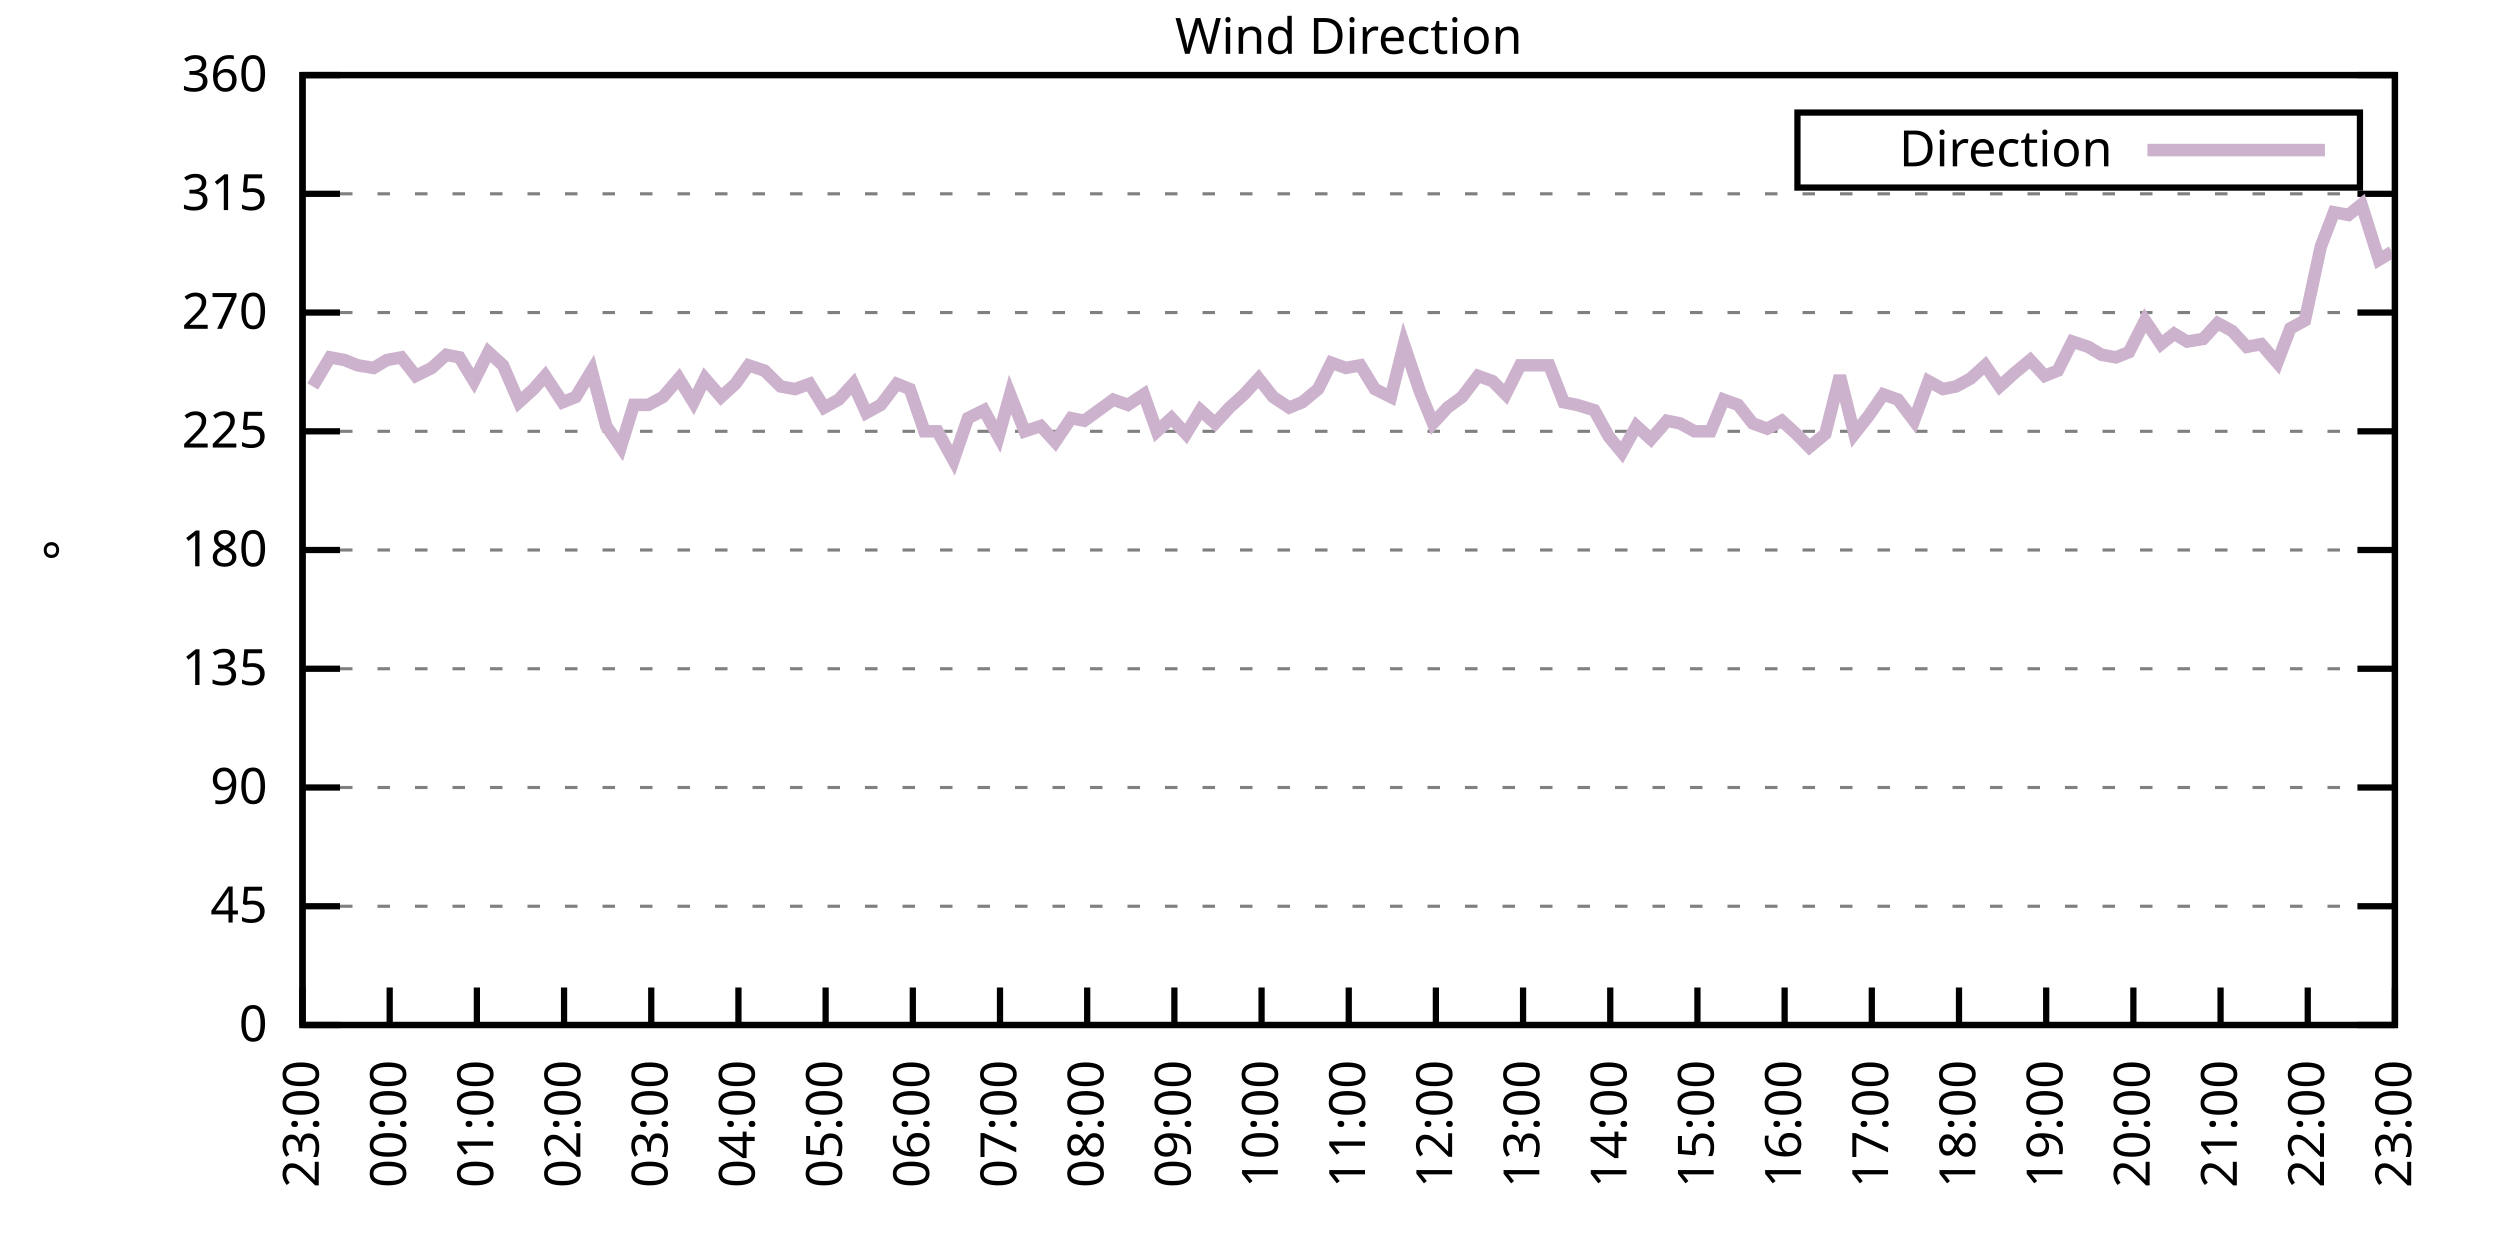
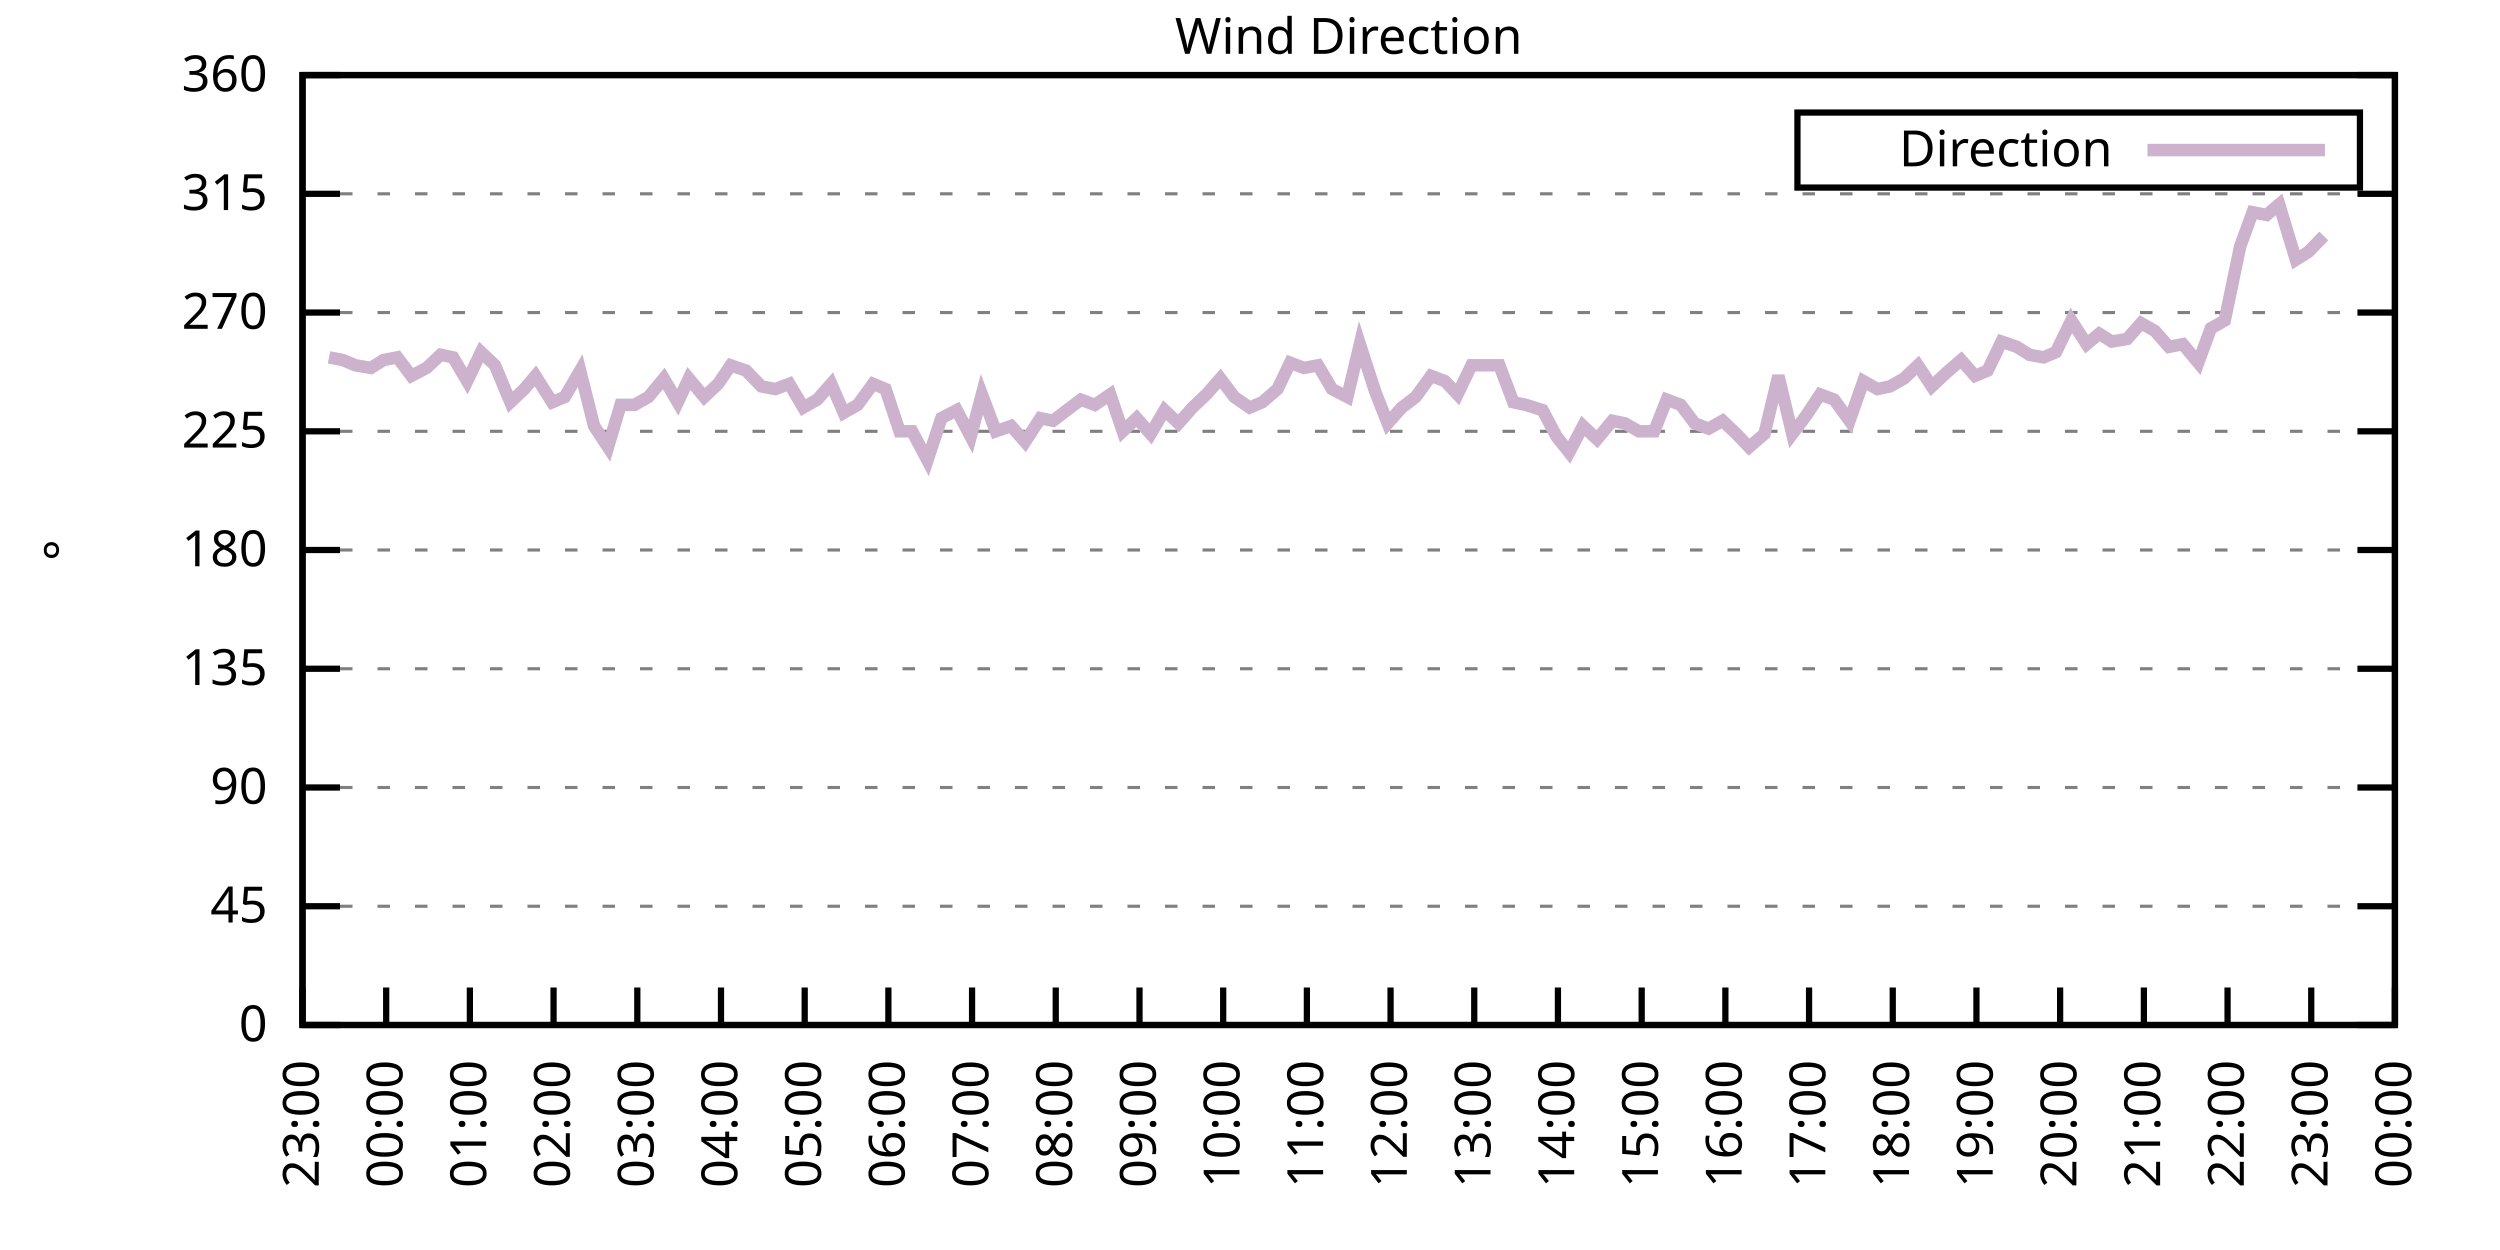
<svg xmlns="http://www.w3.org/2000/svg" xmlns:xlink="http://www.w3.org/1999/xlink" width="400" height="200" viewBox="0 0 400 200">
  <g id="gnuplot_canvas">
    <rect x="0" y="0" width="400" height="200" fill="none" />
    <defs>
      <circle id="gpDot" r="0.5" stroke-width="0.5" stroke="currentColor" />
      <path id="gpPt0" stroke-width="0.333" stroke="currentColor" d="M-1,0 h2 M0,-1 v2" />
      <path id="gpPt1" stroke-width="0.333" stroke="currentColor" d="M-1,-1 L1,1 M1,-1 L-1,1" />
      <path id="gpPt2" stroke-width="0.333" stroke="currentColor" d="M-1,0 L1,0 M0,-1 L0,1 M-1,-1 L1,1 M-1,1 L1,-1" />
      <rect id="gpPt3" stroke-width="0.333" stroke="currentColor" x="-1" y="-1" width="2" height="2" />
      <rect id="gpPt4" stroke-width="0.333" stroke="currentColor" fill="currentColor" x="-1" y="-1" width="2" height="2" />
      <circle id="gpPt5" stroke-width="0.333" stroke="currentColor" cx="0" cy="0" r="1" />
      <use xlink:href="#gpPt5" id="gpPt6" fill="currentColor" stroke="none" />
      <path id="gpPt7" stroke-width="0.333" stroke="currentColor" d="M0,-1.33 L-1.33,0.67 L1.33,0.67 z" />
      <use xlink:href="#gpPt7" id="gpPt8" fill="currentColor" stroke="none" />
      <use xlink:href="#gpPt7" id="gpPt9" stroke="currentColor" transform="rotate(180)" />
      <use xlink:href="#gpPt9" id="gpPt10" fill="currentColor" stroke="none" />
      <use xlink:href="#gpPt3" id="gpPt11" stroke="currentColor" transform="rotate(45)" />
      <use xlink:href="#gpPt11" id="gpPt12" fill="currentColor" stroke="none" />
      <path id="gpPt13" stroke-width="0.333" stroke="currentColor" d="M0,1.330 L1.265,0.411 L0.782,-1.067 L-0.782,-1.076 L-1.265,0.411 z" />
      <use xlink:href="#gpPt13" id="gpPt14" fill="currentColor" stroke="none" />
      <filter id="textbox" filterUnits="objectBoundingBox" x="0" y="0" height="1" width="1">
        <feFlood flood-color="white" flood-opacity="1" result="bgnd" />
        <feComposite in="SourceGraphic" in2="bgnd" operator="atop" />
      </filter>
      <filter id="greybox" filterUnits="objectBoundingBox" x="0" y="0" height="1" width="1">
        <feFlood flood-color="lightgrey" flood-opacity="1" result="grey" />
        <feComposite in="SourceGraphic" in2="grey" operator="atop" />
      </filter>
    </defs>
    <g fill="none" color="white" stroke="currentColor" stroke-width="1.00" stroke-linecap="butt" stroke-linejoin="miter">
</g>
    <g fill="none" color="black" stroke="currentColor" stroke-width="1.00" stroke-linecap="butt" stroke-linejoin="miter">
      <g stroke="none" shape-rendering="crispEdges">
        <polygon fill="rgb(255, 255, 255)" points="48.40,164.00 383.18,164.00 383.18,12.02 48.40,12.02 " />
      </g>
    </g>
    <g fill="none" color="black" stroke="currentColor" stroke-width="1.00" stroke-linecap="butt" stroke-linejoin="miter">
</g>
    <g fill="none" color="black" stroke="black" stroke-width="0.50" stroke-linecap="butt" stroke-linejoin="miter">
</g>
    <g fill="none" color="gray" stroke="currentColor" stroke-width="0.50" stroke-linecap="butt" stroke-linejoin="miter">
      <path stroke="gray" stroke-dasharray="2,4" class="gridline" d="M48.40,164.00 L383.19,164.00  " />
    </g>
    <g fill="none" color="gray" stroke="gray" stroke-width="1.00" stroke-linecap="butt" stroke-linejoin="miter">
</g>
    <g fill="none" color="black" stroke="currentColor" stroke-width="1.00" stroke-linecap="butt" stroke-linejoin="miter">
      <path stroke="black" d="M48.40,164.00 L54.40,164.00 M383.19,164.00 L377.19,164.00  " />
      <g transform="translate(42.80,166.60)" stroke="none" fill="black" font-family="Sans" font-size="8.00" text-anchor="end">
        <text>
          <tspan font-family="Sans"> 0</tspan>
        </text>
      </g>
    </g>
    <g fill="none" color="black" stroke="currentColor" stroke-width="1.00" stroke-linecap="butt" stroke-linejoin="miter">
</g>
    <g fill="none" color="black" stroke="black" stroke-width="0.50" stroke-linecap="butt" stroke-linejoin="miter">
</g>
    <g fill="none" color="gray" stroke="currentColor" stroke-width="0.50" stroke-linecap="butt" stroke-linejoin="miter">
      <path stroke="gray" stroke-dasharray="2,4" class="gridline" d="M48.40,145.00 L383.19,145.00  " />
    </g>
    <g fill="none" color="gray" stroke="gray" stroke-width="1.00" stroke-linecap="butt" stroke-linejoin="miter">
</g>
    <g fill="none" color="black" stroke="currentColor" stroke-width="1.00" stroke-linecap="butt" stroke-linejoin="miter">
      <path stroke="black" d="M48.40,145.00 L54.40,145.00 M383.19,145.00 L377.19,145.00  " />
      <g transform="translate(42.80,147.60)" stroke="none" fill="black" font-family="Sans" font-size="8.00" text-anchor="end">
        <text>
          <tspan font-family="Sans"> 45</tspan>
        </text>
      </g>
    </g>
    <g fill="none" color="black" stroke="currentColor" stroke-width="1.00" stroke-linecap="butt" stroke-linejoin="miter">
</g>
    <g fill="none" color="black" stroke="black" stroke-width="0.50" stroke-linecap="butt" stroke-linejoin="miter">
</g>
    <g fill="none" color="gray" stroke="currentColor" stroke-width="0.50" stroke-linecap="butt" stroke-linejoin="miter">
      <path stroke="gray" stroke-dasharray="2,4" class="gridline" d="M48.40,126.00 L383.19,126.00  " />
    </g>
    <g fill="none" color="gray" stroke="gray" stroke-width="1.00" stroke-linecap="butt" stroke-linejoin="miter">
</g>
    <g fill="none" color="black" stroke="currentColor" stroke-width="1.00" stroke-linecap="butt" stroke-linejoin="miter">
      <path stroke="black" d="M48.40,126.00 L54.40,126.00 M383.19,126.00 L377.19,126.00  " />
      <g transform="translate(42.80,128.60)" stroke="none" fill="black" font-family="Sans" font-size="8.00" text-anchor="end">
        <text>
          <tspan font-family="Sans"> 90</tspan>
        </text>
      </g>
    </g>
    <g fill="none" color="black" stroke="currentColor" stroke-width="1.00" stroke-linecap="butt" stroke-linejoin="miter">
</g>
    <g fill="none" color="black" stroke="black" stroke-width="0.50" stroke-linecap="butt" stroke-linejoin="miter">
</g>
    <g fill="none" color="gray" stroke="currentColor" stroke-width="0.50" stroke-linecap="butt" stroke-linejoin="miter">
      <path stroke="gray" stroke-dasharray="2,4" class="gridline" d="M48.40,107.00 L383.19,107.00  " />
    </g>
    <g fill="none" color="gray" stroke="gray" stroke-width="1.00" stroke-linecap="butt" stroke-linejoin="miter">
</g>
    <g fill="none" color="black" stroke="currentColor" stroke-width="1.00" stroke-linecap="butt" stroke-linejoin="miter">
      <path stroke="black" d="M48.40,107.00 L54.40,107.00 M383.19,107.00 L377.19,107.00  " />
      <g transform="translate(42.80,109.60)" stroke="none" fill="black" font-family="Sans" font-size="8.00" text-anchor="end">
        <text>
          <tspan font-family="Sans"> 135</tspan>
        </text>
      </g>
    </g>
    <g fill="none" color="black" stroke="currentColor" stroke-width="1.00" stroke-linecap="butt" stroke-linejoin="miter">
</g>
    <g fill="none" color="black" stroke="black" stroke-width="0.50" stroke-linecap="butt" stroke-linejoin="miter">
</g>
    <g fill="none" color="gray" stroke="currentColor" stroke-width="0.50" stroke-linecap="butt" stroke-linejoin="miter">
      <path stroke="gray" stroke-dasharray="2,4" class="gridline" d="M48.40,88.00 L383.19,88.00  " />
    </g>
    <g fill="none" color="gray" stroke="gray" stroke-width="1.00" stroke-linecap="butt" stroke-linejoin="miter">
</g>
    <g fill="none" color="black" stroke="currentColor" stroke-width="1.00" stroke-linecap="butt" stroke-linejoin="miter">
      <path stroke="black" d="M48.40,88.00 L54.40,88.00 M383.19,88.00 L377.19,88.00  " />
      <g transform="translate(42.80,90.60)" stroke="none" fill="black" font-family="Sans" font-size="8.00" text-anchor="end">
        <text>
          <tspan font-family="Sans"> 180</tspan>
        </text>
      </g>
    </g>
    <g fill="none" color="black" stroke="currentColor" stroke-width="1.00" stroke-linecap="butt" stroke-linejoin="miter">
</g>
    <g fill="none" color="black" stroke="black" stroke-width="0.50" stroke-linecap="butt" stroke-linejoin="miter">
</g>
    <g fill="none" color="gray" stroke="currentColor" stroke-width="0.50" stroke-linecap="butt" stroke-linejoin="miter">
      <path stroke="gray" stroke-dasharray="2,4" class="gridline" d="M48.40,69.01 L383.19,69.01  " />
    </g>
    <g fill="none" color="gray" stroke="gray" stroke-width="1.00" stroke-linecap="butt" stroke-linejoin="miter">
</g>
    <g fill="none" color="black" stroke="currentColor" stroke-width="1.00" stroke-linecap="butt" stroke-linejoin="miter">
      <path stroke="black" d="M48.40,69.01 L54.40,69.01 M383.19,69.01 L377.19,69.01  " />
      <g transform="translate(42.80,71.61)" stroke="none" fill="black" font-family="Sans" font-size="8.00" text-anchor="end">
        <text>
          <tspan font-family="Sans"> 225</tspan>
        </text>
      </g>
    </g>
    <g fill="none" color="black" stroke="currentColor" stroke-width="1.00" stroke-linecap="butt" stroke-linejoin="miter">
</g>
    <g fill="none" color="black" stroke="black" stroke-width="0.50" stroke-linecap="butt" stroke-linejoin="miter">
</g>
    <g fill="none" color="gray" stroke="currentColor" stroke-width="0.50" stroke-linecap="butt" stroke-linejoin="miter">
      <path stroke="gray" stroke-dasharray="2,4" class="gridline" d="M48.40,50.01 L383.19,50.01  " />
    </g>
    <g fill="none" color="gray" stroke="gray" stroke-width="1.00" stroke-linecap="butt" stroke-linejoin="miter">
</g>
    <g fill="none" color="black" stroke="currentColor" stroke-width="1.00" stroke-linecap="butt" stroke-linejoin="miter">
      <path stroke="black" d="M48.40,50.01 L54.40,50.01 M383.19,50.01 L377.19,50.01  " />
      <g transform="translate(42.80,52.61)" stroke="none" fill="black" font-family="Sans" font-size="8.00" text-anchor="end">
        <text>
          <tspan font-family="Sans"> 270</tspan>
        </text>
      </g>
    </g>
    <g fill="none" color="black" stroke="currentColor" stroke-width="1.00" stroke-linecap="butt" stroke-linejoin="miter">
</g>
    <g fill="none" color="black" stroke="black" stroke-width="0.50" stroke-linecap="butt" stroke-linejoin="miter">
</g>
    <g fill="none" color="gray" stroke="currentColor" stroke-width="0.50" stroke-linecap="butt" stroke-linejoin="miter">
      <path stroke="gray" stroke-dasharray="2,4" class="gridline" d="M48.40,31.01 L383.19,31.01  " />
    </g>
    <g fill="none" color="gray" stroke="gray" stroke-width="1.00" stroke-linecap="butt" stroke-linejoin="miter">
</g>
    <g fill="none" color="black" stroke="currentColor" stroke-width="1.00" stroke-linecap="butt" stroke-linejoin="miter">
      <path stroke="black" d="M48.40,31.01 L54.40,31.01 M383.19,31.01 L377.19,31.01  " />
      <g transform="translate(42.80,33.61)" stroke="none" fill="black" font-family="Sans" font-size="8.00" text-anchor="end">
        <text>
          <tspan font-family="Sans"> 315</tspan>
        </text>
      </g>
    </g>
    <g fill="none" color="black" stroke="currentColor" stroke-width="1.00" stroke-linecap="butt" stroke-linejoin="miter">
</g>
    <g fill="none" color="black" stroke="black" stroke-width="0.50" stroke-linecap="butt" stroke-linejoin="miter">
</g>
    <g fill="none" color="gray" stroke="currentColor" stroke-width="0.50" stroke-linecap="butt" stroke-linejoin="miter">
      <path stroke="gray" stroke-dasharray="2,4" class="gridline" d="M48.40,12.01 L383.19,12.01  " />
    </g>
    <g fill="none" color="gray" stroke="gray" stroke-width="1.00" stroke-linecap="butt" stroke-linejoin="miter">
</g>
    <g fill="none" color="black" stroke="currentColor" stroke-width="1.00" stroke-linecap="butt" stroke-linejoin="miter">
      <path stroke="black" d="M48.40,12.01 L54.40,12.01 M383.19,12.01 L377.19,12.01  " />
      <g transform="translate(42.80,14.61)" stroke="none" fill="black" font-family="Sans" font-size="8.00" text-anchor="end">
        <text>
          <tspan font-family="Sans"> 360</tspan>
        </text>
      </g>
    </g>
    <g fill="none" color="black" stroke="currentColor" stroke-width="1.00" stroke-linecap="butt" stroke-linejoin="miter">
      <path stroke="black" d="M48.40,164.00 L48.40,158.00  " />
      <g transform="translate(51.00,169.60) rotate(270.00)" stroke="none" fill="black" font-family="Sans" font-size="8.00" text-anchor="end">
        <text>
          <tspan font-family="Sans">23:00</tspan>
        </text>
      </g>
    </g>
    <g fill="none" color="black" stroke="currentColor" stroke-width="1.00" stroke-linecap="butt" stroke-linejoin="miter">
-       <path stroke="black" d="M62.35,164.00 L62.35,158.00  " />
-       <g transform="translate(64.95,169.60) rotate(270.00)" stroke="none" fill="black" font-family="Sans" font-size="8.00" text-anchor="end">
+       <path stroke="black" d="M61.79,164.00 L61.79,158.00  " />
+       <g transform="translate(64.39,169.60) rotate(270.00)" stroke="none" fill="black" font-family="Sans" font-size="8.00" text-anchor="end">
        <text>
          <tspan font-family="Sans">00:00</tspan>
        </text>
      </g>
    </g>
    <g fill="none" color="black" stroke="currentColor" stroke-width="1.00" stroke-linecap="butt" stroke-linejoin="miter">
-       <path stroke="black" d="M76.30,164.00 L76.30,158.00  " />
-       <g transform="translate(78.90,169.60) rotate(270.00)" stroke="none" fill="black" font-family="Sans" font-size="8.00" text-anchor="end">
+       <path stroke="black" d="M75.18,164.00 L75.18,158.00  " />
+       <g transform="translate(77.78,169.60) rotate(270.00)" stroke="none" fill="black" font-family="Sans" font-size="8.00" text-anchor="end">
        <text>
          <tspan font-family="Sans">01:00</tspan>
        </text>
      </g>
    </g>
    <g fill="none" color="black" stroke="currentColor" stroke-width="1.00" stroke-linecap="butt" stroke-linejoin="miter">
-       <path stroke="black" d="M90.25,164.00 L90.25,158.00  " />
-       <g transform="translate(92.85,169.60) rotate(270.00)" stroke="none" fill="black" font-family="Sans" font-size="8.00" text-anchor="end">
+       <path stroke="black" d="M88.57,164.00 L88.57,158.00  " />
+       <g transform="translate(91.17,169.60) rotate(270.00)" stroke="none" fill="black" font-family="Sans" font-size="8.00" text-anchor="end">
        <text>
          <tspan font-family="Sans">02:00</tspan>
        </text>
      </g>
    </g>
    <g fill="none" color="black" stroke="currentColor" stroke-width="1.00" stroke-linecap="butt" stroke-linejoin="miter">
-       <path stroke="black" d="M104.20,164.00 L104.20,158.00  " />
-       <g transform="translate(106.80,169.60) rotate(270.00)" stroke="none" fill="black" font-family="Sans" font-size="8.00" text-anchor="end">
+       <path stroke="black" d="M101.97,164.00 L101.97,158.00  " />
+       <g transform="translate(104.57,169.60) rotate(270.00)" stroke="none" fill="black" font-family="Sans" font-size="8.00" text-anchor="end">
        <text>
          <tspan font-family="Sans">03:00</tspan>
        </text>
      </g>
    </g>
    <g fill="none" color="black" stroke="currentColor" stroke-width="1.00" stroke-linecap="butt" stroke-linejoin="miter">
-       <path stroke="black" d="M118.15,164.00 L118.15,158.00  " />
-       <g transform="translate(120.75,169.60) rotate(270.00)" stroke="none" fill="black" font-family="Sans" font-size="8.00" text-anchor="end">
+       <path stroke="black" d="M115.36,164.00 L115.36,158.00  " />
+       <g transform="translate(117.96,169.60) rotate(270.00)" stroke="none" fill="black" font-family="Sans" font-size="8.00" text-anchor="end">
        <text>
          <tspan font-family="Sans">04:00</tspan>
        </text>
      </g>
    </g>
    <g fill="none" color="black" stroke="currentColor" stroke-width="1.00" stroke-linecap="butt" stroke-linejoin="miter">
-       <path stroke="black" d="M132.10,164.00 L132.10,158.00  " />
-       <g transform="translate(134.70,169.60) rotate(270.00)" stroke="none" fill="black" font-family="Sans" font-size="8.00" text-anchor="end">
+       <path stroke="black" d="M128.75,164.00 L128.75,158.00  " />
+       <g transform="translate(131.35,169.60) rotate(270.00)" stroke="none" fill="black" font-family="Sans" font-size="8.00" text-anchor="end">
        <text>
          <tspan font-family="Sans">05:00</tspan>
        </text>
      </g>
    </g>
    <g fill="none" color="black" stroke="currentColor" stroke-width="1.00" stroke-linecap="butt" stroke-linejoin="miter">
-       <path stroke="black" d="M146.05,164.00 L146.05,158.00  " />
-       <g transform="translate(148.65,169.60) rotate(270.00)" stroke="none" fill="black" font-family="Sans" font-size="8.00" text-anchor="end">
+       <path stroke="black" d="M142.14,164.00 L142.14,158.00  " />
+       <g transform="translate(144.74,169.60) rotate(270.00)" stroke="none" fill="black" font-family="Sans" font-size="8.00" text-anchor="end">
        <text>
          <tspan font-family="Sans">06:00</tspan>
        </text>
      </g>
    </g>
    <g fill="none" color="black" stroke="currentColor" stroke-width="1.00" stroke-linecap="butt" stroke-linejoin="miter">
-       <path stroke="black" d="M160.00,164.00 L160.00,158.00  " />
-       <g transform="translate(162.60,169.60) rotate(270.00)" stroke="none" fill="black" font-family="Sans" font-size="8.00" text-anchor="end">
+       <path stroke="black" d="M155.53,164.00 L155.53,158.00  " />
+       <g transform="translate(158.13,169.60) rotate(270.00)" stroke="none" fill="black" font-family="Sans" font-size="8.00" text-anchor="end">
        <text>
          <tspan font-family="Sans">07:00</tspan>
        </text>
      </g>
    </g>
    <g fill="none" color="black" stroke="currentColor" stroke-width="1.00" stroke-linecap="butt" stroke-linejoin="miter">
-       <path stroke="black" d="M173.95,164.00 L173.95,158.00  " />
-       <g transform="translate(176.55,169.60) rotate(270.00)" stroke="none" fill="black" font-family="Sans" font-size="8.00" text-anchor="end">
+       <path stroke="black" d="M168.92,164.00 L168.92,158.00  " />
+       <g transform="translate(171.52,169.60) rotate(270.00)" stroke="none" fill="black" font-family="Sans" font-size="8.00" text-anchor="end">
        <text>
          <tspan font-family="Sans">08:00</tspan>
        </text>
      </g>
    </g>
    <g fill="none" color="black" stroke="currentColor" stroke-width="1.00" stroke-linecap="butt" stroke-linejoin="miter">
-       <path stroke="black" d="M187.90,164.00 L187.90,158.00  " />
-       <g transform="translate(190.50,169.60) rotate(270.00)" stroke="none" fill="black" font-family="Sans" font-size="8.00" text-anchor="end">
+       <path stroke="black" d="M182.32,164.00 L182.32,158.00  " />
+       <g transform="translate(184.92,169.60) rotate(270.00)" stroke="none" fill="black" font-family="Sans" font-size="8.00" text-anchor="end">
        <text>
          <tspan font-family="Sans">09:00</tspan>
        </text>
      </g>
    </g>
    <g fill="none" color="black" stroke="currentColor" stroke-width="1.00" stroke-linecap="butt" stroke-linejoin="miter">
-       <path stroke="black" d="M201.85,164.00 L201.85,158.00  " />
-       <g transform="translate(204.45,169.60) rotate(270.00)" stroke="none" fill="black" font-family="Sans" font-size="8.00" text-anchor="end">
+       <path stroke="black" d="M195.71,164.00 L195.71,158.00  " />
+       <g transform="translate(198.31,169.60) rotate(270.00)" stroke="none" fill="black" font-family="Sans" font-size="8.00" text-anchor="end">
        <text>
          <tspan font-family="Sans">10:00</tspan>
        </text>
      </g>
    </g>
    <g fill="none" color="black" stroke="currentColor" stroke-width="1.00" stroke-linecap="butt" stroke-linejoin="miter">
-       <path stroke="black" d="M215.80,164.00 L215.80,158.00  " />
-       <g transform="translate(218.40,169.60) rotate(270.00)" stroke="none" fill="black" font-family="Sans" font-size="8.00" text-anchor="end">
+       <path stroke="black" d="M209.10,164.00 L209.10,158.00  " />
+       <g transform="translate(211.70,169.60) rotate(270.00)" stroke="none" fill="black" font-family="Sans" font-size="8.00" text-anchor="end">
        <text>
          <tspan font-family="Sans">11:00</tspan>
        </text>
      </g>
    </g>
    <g fill="none" color="black" stroke="currentColor" stroke-width="1.00" stroke-linecap="butt" stroke-linejoin="miter">
-       <path stroke="black" d="M229.74,164.00 L229.74,158.00  " />
-       <g transform="translate(232.34,169.60) rotate(270.00)" stroke="none" fill="black" font-family="Sans" font-size="8.00" text-anchor="end">
+       <path stroke="black" d="M222.49,164.00 L222.49,158.00  " />
+       <g transform="translate(225.09,169.60) rotate(270.00)" stroke="none" fill="black" font-family="Sans" font-size="8.00" text-anchor="end">
        <text>
          <tspan font-family="Sans">12:00</tspan>
        </text>
      </g>
    </g>
    <g fill="none" color="black" stroke="currentColor" stroke-width="1.00" stroke-linecap="butt" stroke-linejoin="miter">
-       <path stroke="black" d="M243.69,164.00 L243.69,158.00  " />
-       <g transform="translate(246.29,169.60) rotate(270.00)" stroke="none" fill="black" font-family="Sans" font-size="8.00" text-anchor="end">
+       <path stroke="black" d="M235.88,164.00 L235.88,158.00  " />
+       <g transform="translate(238.48,169.60) rotate(270.00)" stroke="none" fill="black" font-family="Sans" font-size="8.00" text-anchor="end">
        <text>
          <tspan font-family="Sans">13:00</tspan>
        </text>
      </g>
    </g>
    <g fill="none" color="black" stroke="currentColor" stroke-width="1.00" stroke-linecap="butt" stroke-linejoin="miter">
-       <path stroke="black" d="M257.64,164.00 L257.64,158.00  " />
-       <g transform="translate(260.24,169.60) rotate(270.00)" stroke="none" fill="black" font-family="Sans" font-size="8.00" text-anchor="end">
+       <path stroke="black" d="M249.27,164.00 L249.27,158.00  " />
+       <g transform="translate(251.87,169.60) rotate(270.00)" stroke="none" fill="black" font-family="Sans" font-size="8.00" text-anchor="end">
        <text>
          <tspan font-family="Sans">14:00</tspan>
        </text>
      </g>
    </g>
    <g fill="none" color="black" stroke="currentColor" stroke-width="1.00" stroke-linecap="butt" stroke-linejoin="miter">
-       <path stroke="black" d="M271.59,164.00 L271.59,158.00  " />
-       <g transform="translate(274.19,169.60) rotate(270.00)" stroke="none" fill="black" font-family="Sans" font-size="8.00" text-anchor="end">
+       <path stroke="black" d="M262.67,164.00 L262.67,158.00  " />
+       <g transform="translate(265.27,169.60) rotate(270.00)" stroke="none" fill="black" font-family="Sans" font-size="8.00" text-anchor="end">
        <text>
          <tspan font-family="Sans">15:00</tspan>
        </text>
      </g>
    </g>
    <g fill="none" color="black" stroke="currentColor" stroke-width="1.00" stroke-linecap="butt" stroke-linejoin="miter">
-       <path stroke="black" d="M285.54,164.00 L285.54,158.00  " />
-       <g transform="translate(288.14,169.60) rotate(270.00)" stroke="none" fill="black" font-family="Sans" font-size="8.00" text-anchor="end">
+       <path stroke="black" d="M276.06,164.00 L276.06,158.00  " />
+       <g transform="translate(278.66,169.60) rotate(270.00)" stroke="none" fill="black" font-family="Sans" font-size="8.00" text-anchor="end">
        <text>
          <tspan font-family="Sans">16:00</tspan>
        </text>
      </g>
    </g>
    <g fill="none" color="black" stroke="currentColor" stroke-width="1.00" stroke-linecap="butt" stroke-linejoin="miter">
-       <path stroke="black" d="M299.49,164.00 L299.49,158.00  " />
-       <g transform="translate(302.09,169.60) rotate(270.00)" stroke="none" fill="black" font-family="Sans" font-size="8.00" text-anchor="end">
+       <path stroke="black" d="M289.45,164.00 L289.45,158.00  " />
+       <g transform="translate(292.05,169.60) rotate(270.00)" stroke="none" fill="black" font-family="Sans" font-size="8.00" text-anchor="end">
        <text>
          <tspan font-family="Sans">17:00</tspan>
        </text>
      </g>
    </g>
    <g fill="none" color="black" stroke="currentColor" stroke-width="1.00" stroke-linecap="butt" stroke-linejoin="miter">
-       <path stroke="black" d="M313.44,164.00 L313.44,158.00  " />
-       <g transform="translate(316.04,169.60) rotate(270.00)" stroke="none" fill="black" font-family="Sans" font-size="8.00" text-anchor="end">
+       <path stroke="black" d="M302.84,164.00 L302.84,158.00  " />
+       <g transform="translate(305.44,169.60) rotate(270.00)" stroke="none" fill="black" font-family="Sans" font-size="8.00" text-anchor="end">
        <text>
          <tspan font-family="Sans">18:00</tspan>
        </text>
      </g>
    </g>
    <g fill="none" color="black" stroke="currentColor" stroke-width="1.00" stroke-linecap="butt" stroke-linejoin="miter">
-       <path stroke="black" d="M327.39,164.00 L327.39,158.00  " />
-       <g transform="translate(329.99,169.60) rotate(270.00)" stroke="none" fill="black" font-family="Sans" font-size="8.00" text-anchor="end">
+       <path stroke="black" d="M316.23,164.00 L316.23,158.00  " />
+       <g transform="translate(318.83,169.60) rotate(270.00)" stroke="none" fill="black" font-family="Sans" font-size="8.00" text-anchor="end">
        <text>
          <tspan font-family="Sans">19:00</tspan>
        </text>
      </g>
    </g>
    <g fill="none" color="black" stroke="currentColor" stroke-width="1.00" stroke-linecap="butt" stroke-linejoin="miter">
-       <path stroke="black" d="M341.34,164.00 L341.34,158.00  " />
-       <g transform="translate(343.94,169.60) rotate(270.00)" stroke="none" fill="black" font-family="Sans" font-size="8.00" text-anchor="end">
+       <path stroke="black" d="M329.62,164.00 L329.62,158.00  " />
+       <g transform="translate(332.22,169.60) rotate(270.00)" stroke="none" fill="black" font-family="Sans" font-size="8.00" text-anchor="end">
        <text>
          <tspan font-family="Sans">20:00</tspan>
        </text>
      </g>
    </g>
    <g fill="none" color="black" stroke="currentColor" stroke-width="1.00" stroke-linecap="butt" stroke-linejoin="miter">
-       <path stroke="black" d="M355.29,164.00 L355.29,158.00  " />
-       <g transform="translate(357.89,169.60) rotate(270.00)" stroke="none" fill="black" font-family="Sans" font-size="8.00" text-anchor="end">
+       <path stroke="black" d="M343.02,164.00 L343.02,158.00  " />
+       <g transform="translate(345.62,169.60) rotate(270.00)" stroke="none" fill="black" font-family="Sans" font-size="8.00" text-anchor="end">
        <text>
          <tspan font-family="Sans">21:00</tspan>
        </text>
      </g>
    </g>
    <g fill="none" color="black" stroke="currentColor" stroke-width="1.00" stroke-linecap="butt" stroke-linejoin="miter">
-       <path stroke="black" d="M369.24,164.00 L369.24,158.00  " />
-       <g transform="translate(371.84,169.60) rotate(270.00)" stroke="none" fill="black" font-family="Sans" font-size="8.00" text-anchor="end">
+       <path stroke="black" d="M356.41,164.00 L356.41,158.00  " />
+       <g transform="translate(359.01,169.60) rotate(270.00)" stroke="none" fill="black" font-family="Sans" font-size="8.00" text-anchor="end">
        <text>
          <tspan font-family="Sans">22:00</tspan>
+         </text>
+       </g>
+     </g>
+     <g fill="none" color="black" stroke="currentColor" stroke-width="1.00" stroke-linecap="butt" stroke-linejoin="miter">
+       <path stroke="black" d="M369.80,164.00 L369.80,158.00  " />
+       <g transform="translate(372.40,169.60) rotate(270.00)" stroke="none" fill="black" font-family="Sans" font-size="8.00" text-anchor="end">
+         <text>
+           <tspan font-family="Sans">23:00</tspan>
        </text>
      </g>
    </g>
    <g fill="none" color="black" stroke="currentColor" stroke-width="1.00" stroke-linecap="butt" stroke-linejoin="miter">
      <path stroke="black" d="M383.19,164.00 L383.19,158.00  " />
      <g transform="translate(385.79,169.60) rotate(270.00)" stroke="none" fill="black" font-family="Sans" font-size="8.00" text-anchor="end">
        <text>
-           <tspan font-family="Sans">23:00</tspan>
+           <tspan font-family="Sans">00:00</tspan>
        </text>
      </g>
    </g>
    <g fill="none" color="black" stroke="currentColor" stroke-width="1.00" stroke-linecap="butt" stroke-linejoin="miter">
</g>
    <g fill="none" color="black" stroke="currentColor" stroke-width="1.00" stroke-linecap="butt" stroke-linejoin="miter">
      <path stroke="black" d="M48.40,12.01 L48.40,164.00 L383.19,164.00 L383.19,12.01 L48.40,12.01 Z  " />
    </g>
    <g fill="none" color="black" stroke="currentColor" stroke-width="1.00" stroke-linecap="butt" stroke-linejoin="miter">
</g>
    <g fill="none" color="black" stroke="currentColor" stroke-width="1.00" stroke-linecap="butt" stroke-linejoin="miter">
      <path stroke="black" d="M287.59,30.01 L287.59,18.01 L377.59,18.01 L377.59,30.01 L287.59,30.01 Z  " />
    </g>
    <g id="Wind_direction_plot_1">
      <g fill="none" color="white" stroke="black" stroke-width="2.00" stroke-linecap="butt" stroke-linejoin="miter">
</g>
      <g fill="none" color="black" stroke="currentColor" stroke-width="2.00" stroke-linecap="butt" stroke-linejoin="miter">
        <g transform="translate(337.99,26.61)" stroke="none" fill="black" font-family="Sans" font-size="8.00" text-anchor="end">
          <text>
            <tspan font-family="Sans">Direction</tspan>
          </text>
        </g>
      </g>
      <g fill="none" color="black" stroke="currentColor" stroke-width="2.00" stroke-linecap="butt" stroke-linejoin="miter">
-         <path stroke="rgb(204, 178, 204)" d="M343.59,24.01 L371.99,24.01 M50.03,61.83 L52.82,57.18 L55.14,57.61 L57.23,58.45 L59.79,58.87 L61.88,57.61   L64.21,57.18 L66.53,60.14 L69.09,58.87 L71.42,56.76 L73.51,57.18 L75.83,60.98 L78.16,56.34 L80.48,58.45   L83.04,64.36 L85.37,62.25 L87.23,60.14 L90.02,64.36 L92.11,63.52 L94.67,59.30 L96.99,68.16 L99.32,71.54   L101.41,64.78 L103.73,64.78 L106.06,63.52 L108.62,60.56 L110.94,64.36 L112.80,60.56 L115.36,63.52 L117.68,61.41   L119.78,58.45 L122.33,59.30 L124.89,61.83 L127.22,62.25 L129.54,61.41 L131.87,65.21 L134.19,63.94 L136.51,61.41   L138.61,66.05 L140.93,64.78 L143.49,61.41 L145.58,62.25 L147.91,69.01 L150.00,69.01 L152.56,73.65 L154.88,66.90   L157.44,65.63 L159.76,69.85 L161.62,63.10 L163.95,69.01 L166.51,68.16 L168.83,70.70 L171.39,66.90 L173.48,67.32   L175.81,65.63 L178.13,63.94 L180.46,64.78 L183.01,63.10 L185.11,69.01 L187.43,66.90 L189.76,69.43 L192.08,65.63   L194.41,67.74 L196.73,65.21 L199.06,63.10 L201.38,60.56 L203.71,63.52 L206.26,65.21 L208.36,64.36 L210.91,62.25   L213.01,58.03 L215.33,58.87 L217.65,58.45 L219.98,62.25 L222.54,63.52 L224.63,55.07 L227.19,62.67 L229.28,67.74   L231.60,65.21 L233.93,63.52 L236.49,60.14 L238.81,60.98 L240.90,63.10 L243.23,58.45 L245.55,58.45 L247.88,58.45   L250.20,64.36 L252.30,64.78 L255.09,65.63 L257.41,69.85 L259.50,72.38 L261.83,68.16 L264.15,70.27 L266.71,67.32   L268.80,67.74 L271.13,69.01 L273.69,69.01 L275.78,63.94 L278.10,64.78 L280.43,67.74 L282.75,68.58 L285.08,67.32   L287.40,69.43 L289.50,71.54 L292.05,69.43 L294.38,60.14 L296.70,69.43 L299.03,66.47 L301.35,63.10 L303.68,63.94   L306.23,67.32 L308.56,60.98 L310.88,62.25 L312.98,61.83 L315.30,60.56 L317.63,58.45 L319.95,61.83 L322.28,59.72   L324.83,57.61 L327.16,60.14 L329.25,59.30 L331.58,54.65 L334.13,55.50 L336.23,56.76 L338.55,57.18 L340.64,56.34   L343.20,51.27 L345.76,55.07 L347.85,53.39 L349.94,54.65 L352.50,54.23 L354.83,51.70 L357.15,52.96 L359.48,55.50   L361.80,55.07 L364.36,58.03 L366.45,52.54 L368.78,51.27 L371.33,39.45 L373.43,33.96 L375.75,34.39 L377.84,32.70   L380.63,41.56 L382.73,40.30  " />
+         <path stroke="rgb(204, 178, 204)" d="M343.59,24.01 L371.99,24.01 M52.64,57.18 L54.87,57.61 L56.88,58.45 L59.34,58.87 L61.35,57.61 L63.58,57.18   L65.81,60.14 L68.26,58.87 L70.50,56.76 L72.50,57.18 L74.74,60.98 L76.97,56.34 L79.20,58.45 L81.66,64.36   L83.89,62.25 L85.67,60.14 L88.35,64.36 L90.36,63.52 L92.82,59.30 L95.05,68.16 L97.28,71.54 L99.29,64.78   L101.52,64.78 L103.75,63.52 L106.21,60.56 L108.44,64.36 L110.22,60.56 L112.68,63.52 L114.91,61.41 L116.92,58.45   L119.38,59.30 L121.83,61.83 L124.06,62.25 L126.29,61.41 L128.53,65.21 L130.76,63.94 L132.99,61.41 L135.00,66.05   L137.23,64.78 L139.69,61.41 L141.69,62.25 L143.93,69.01 L145.94,69.01 L148.39,73.65 L150.62,66.90 L153.08,65.63   L155.31,69.85 L157.10,63.10 L159.33,69.01 L161.78,68.16 L164.01,70.70 L166.47,66.90 L168.48,67.32 L170.71,65.63   L172.94,63.94 L175.17,64.78 L177.63,63.10 L179.64,69.01 L181.87,66.90 L184.10,69.43 L186.33,65.63 L188.57,67.74   L190.80,65.21 L193.03,63.10 L195.26,60.56 L197.49,63.52 L199.95,65.21 L201.96,64.36 L204.41,62.25 L206.42,58.03   L208.65,58.87 L210.88,58.45 L213.12,62.25 L215.57,63.52 L217.58,55.07 L220.04,62.67 L222.04,67.74 L224.28,65.21   L226.51,63.52 L228.96,60.14 L231.20,60.98 L233.20,63.10 L235.44,58.45 L237.67,58.45 L239.90,58.45 L242.13,64.36   L244.14,64.78 L246.82,65.63 L249.05,69.85 L251.06,72.38 L253.29,68.16 L255.52,70.27 L257.98,67.32 L259.99,67.74   L262.22,69.01 L264.67,69.01 L266.68,63.94 L268.92,64.78 L271.15,67.74 L273.38,68.58 L275.61,67.32 L277.84,69.43   L279.85,71.54 L282.31,69.43 L284.54,60.14 L286.77,69.43 L289.00,66.47 L291.23,63.10 L293.47,63.94 L295.92,67.32   L298.15,60.98 L300.39,62.25 L302.39,61.83 L304.63,60.56 L306.86,58.45 L309.09,61.83 L311.32,59.72 L313.78,57.61   L316.01,60.14 L318.02,59.30 L320.25,54.65 L322.70,55.50 L324.71,56.76 L326.95,57.18 L328.95,56.34 L331.41,51.27   L333.86,55.07 L335.87,53.39 L337.88,54.65 L340.34,54.23 L342.57,51.70 L344.80,52.96 L347.03,55.50 L349.26,55.07   L351.72,58.03 L353.73,52.54 L355.96,51.27 L358.42,39.45 L360.42,33.96 L362.66,34.39 L364.66,32.70 L367.34,41.56   L369.35,40.30 L371.81,37.76  " />
      </g>
    </g>
    <g fill="none" color="black" stroke="currentColor" stroke-width="2.00" stroke-linecap="butt" stroke-linejoin="miter">
</g>
    <g fill="none" color="black" stroke="black" stroke-width="1.00" stroke-linecap="butt" stroke-linejoin="miter">
</g>
    <g fill="none" color="black" stroke="currentColor" stroke-width="1.00" stroke-linecap="butt" stroke-linejoin="miter">
      <path stroke="black" d="M48.40,12.01 L48.40,164.00 L383.19,164.00 L383.19,12.01 L48.40,12.01 Z  " />
      <g transform="translate(12.80,88.01) rotate(270.00)" stroke="none" fill="black" font-family="Sans" font-size="8.00" text-anchor="middle">
        <text>
          <tspan font-family="Sans">°</tspan>
        </text>
      </g>
    </g>
    <g fill="none" color="black" stroke="currentColor" stroke-width="1.00" stroke-linecap="butt" stroke-linejoin="miter">
</g>
    <g fill="none" color="black" stroke="currentColor" stroke-width="1.00" stroke-linecap="butt" stroke-linejoin="miter">
      <g transform="translate(215.79,8.61)" stroke="none" fill="black" font-family="Sans" font-size="8.00" text-anchor="middle">
        <text>
          <tspan font-family="Sans">Wind Direction</tspan>
        </text>
      </g>
    </g>
    <g fill="none" color="black" stroke="currentColor" stroke-width="1.00" stroke-linecap="butt" stroke-linejoin="miter">
</g>
  </g>
</svg>
